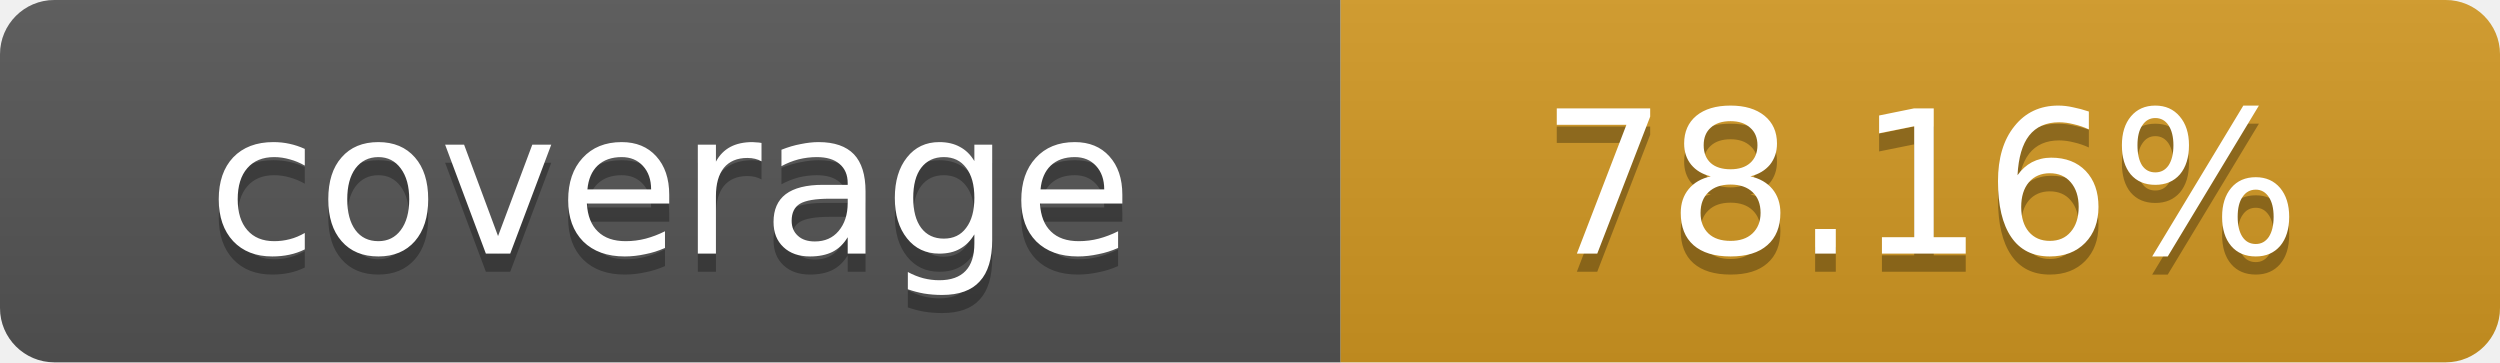
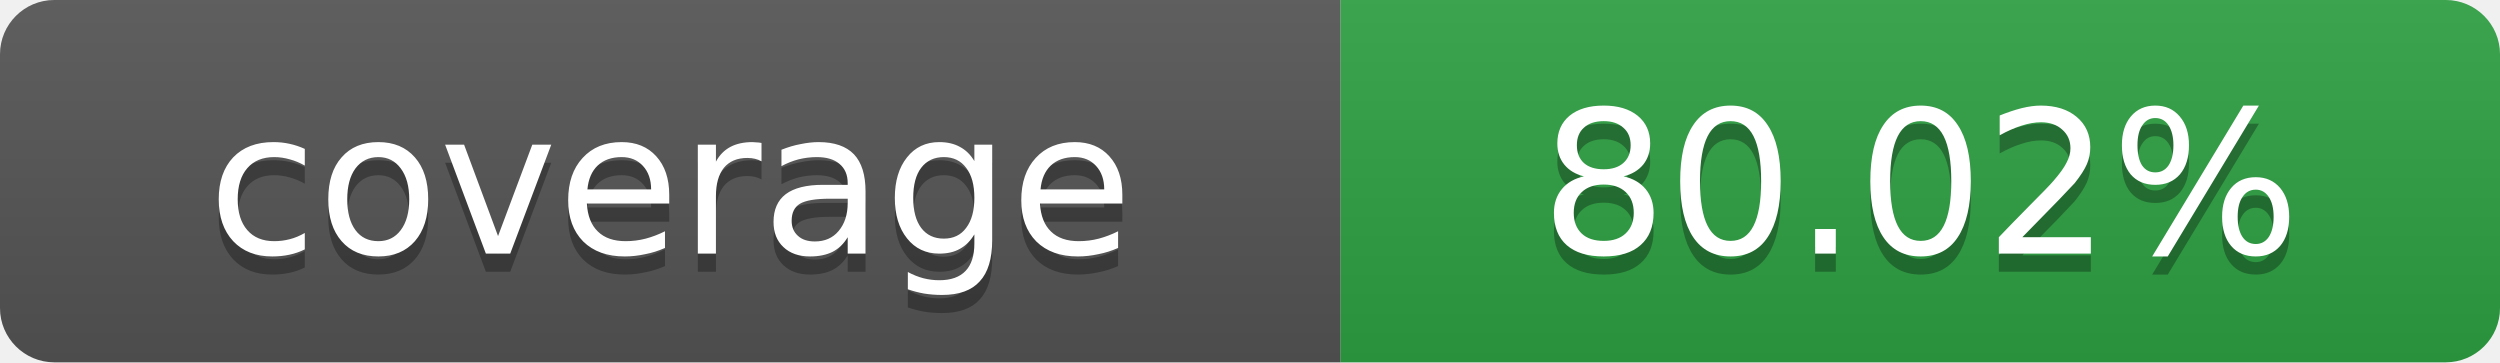
- <svg xmlns="http://www.w3.org/2000/svg" width="138" height="20" role="img" aria-label="coverage: 78.16%">
+ <svg xmlns="http://www.w3.org/2000/svg" width="138" height="20" role="img" aria-label="coverage: 80.02%">
  <linearGradient id="s" x2="0" y2="100%">
    <stop offset="0" stop-color="#bbb" stop-opacity=".1" />
    <stop offset="1" stop-opacity=".1" />
  </linearGradient>
  <clipPath id="r">
    <rect width="138" height="20" rx="3" fill="#fff" />
  </clipPath>
  <g clip-path="url(#r)">
    <rect width="74" height="20" fill="#555" />
-     <rect x="74" width="64" height="20" fill="#d29922" />
+     <rect x="74" width="64" height="20" fill="#2ea043" />
    <rect width="138" height="20" fill="url(#s)" />
  </g>
  <g fill="#fff" text-anchor="middle" font-family="Verdana,Geneva,DejaVu Sans,sans-serif" font-size="11">
    <text x="37" y="15" fill="#010101" fill-opacity=".3">coverage</text>
    <text x="37" y="14">coverage</text>
-     <text x="106" y="15" fill="#010101" fill-opacity=".3">78.16%</text>
-     <text x="106" y="14">78.16%</text>
+     <text x="106" y="15" fill="#010101" fill-opacity=".3">80.02%</text>
+     <text x="106" y="14">80.02%</text>
  </g>
</svg>
